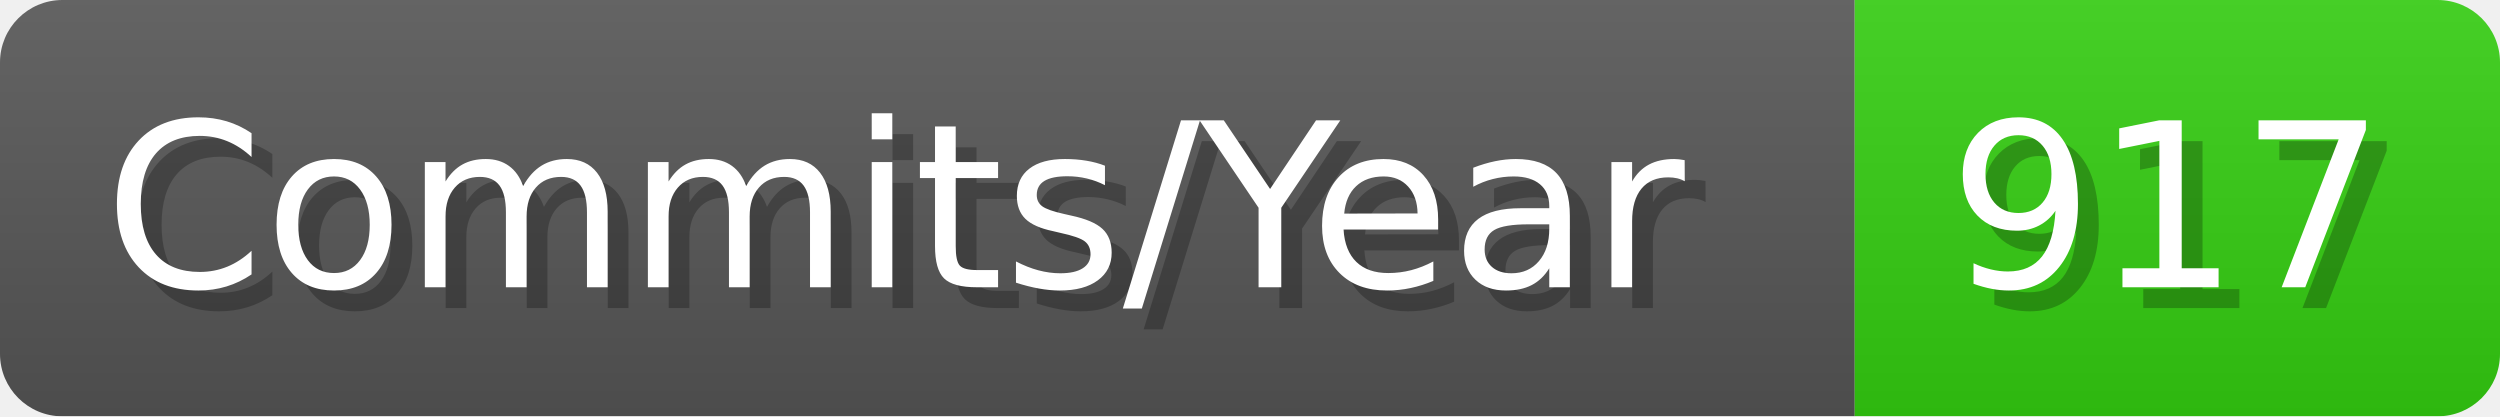
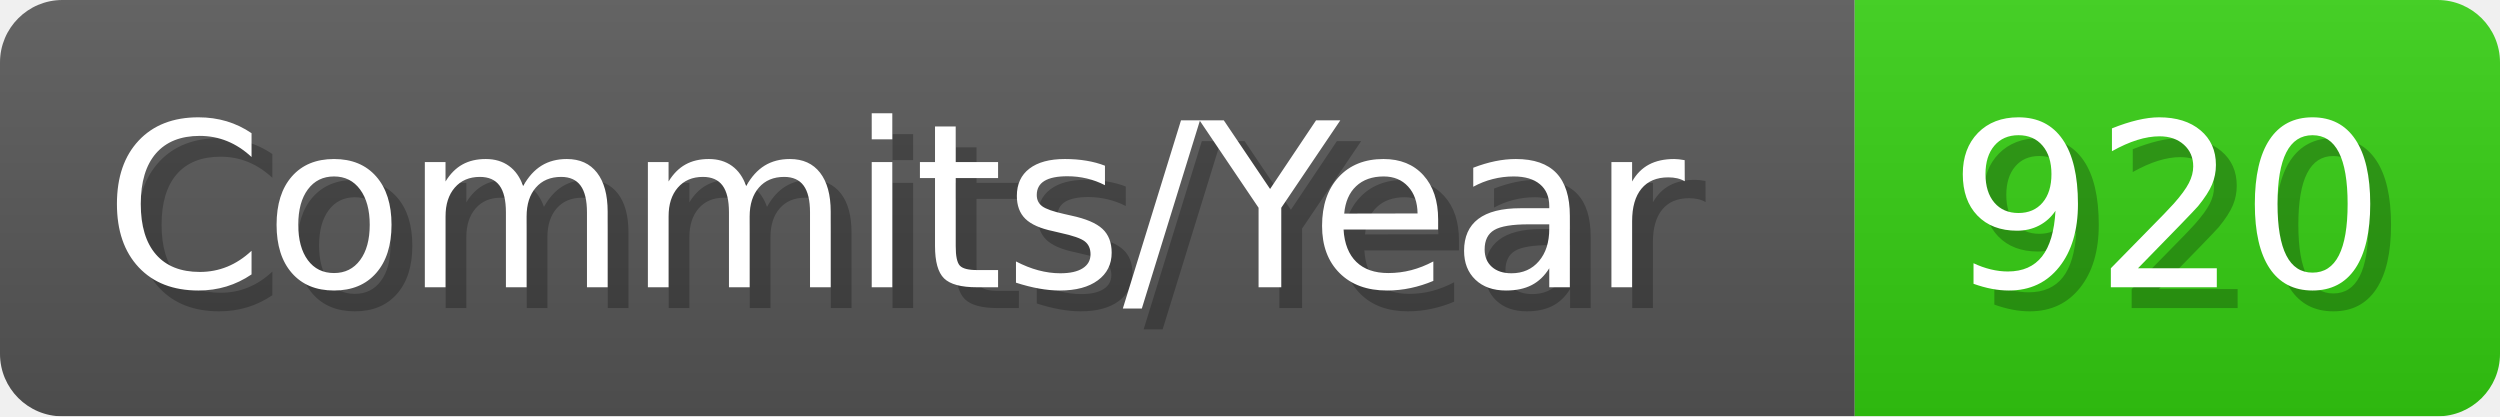
- <svg xmlns="http://www.w3.org/2000/svg" width="120.1" height="20" viewBox="0 0 1201 200" role="img" aria-label="Commits/Year: 917">
+ <svg xmlns="http://www.w3.org/2000/svg" width="120.1" height="20" viewBox="0 0 1201 200" role="img" aria-label="Commits/Year: 920">
  <linearGradient id="aUPdi" x2="0" y2="100%">
    <stop offset="0" stop-opacity=".1" stop-color="#EEE" />
    <stop offset="1" stop-opacity=".1" />
  </linearGradient>
  <mask id="WfAiQ">
    <rect width="1201" height="200" rx="30" fill="#FFF" />
  </mask>
  <g mask="url(#WfAiQ)">
    <rect width="891" height="200" fill="#555" />
    <rect width="310" height="200" fill="#3C1" x="891" />
    <rect width="1201" height="200" fill="url(#aUPdi)" />
  </g>
  <g aria-hidden="true" fill="#fff" text-anchor="start" font-family="Verdana,DejaVu Sans,sans-serif" font-size="110">
    <text x="60" y="148" textLength="791" fill="#000" opacity="0.25">Commits/Year</text>
    <text x="50" y="138" textLength="791">Commits/Year</text>
-     <text x="946" y="148" textLength="210" fill="#000" opacity="0.25">917</text>
-     <text x="936" y="138" textLength="210">917</text>
+     <text x="946" y="148" textLength="210" fill="#000" opacity="0.25">920</text>
+     <text x="936" y="138" textLength="210">920</text>
  </g>
</svg>
